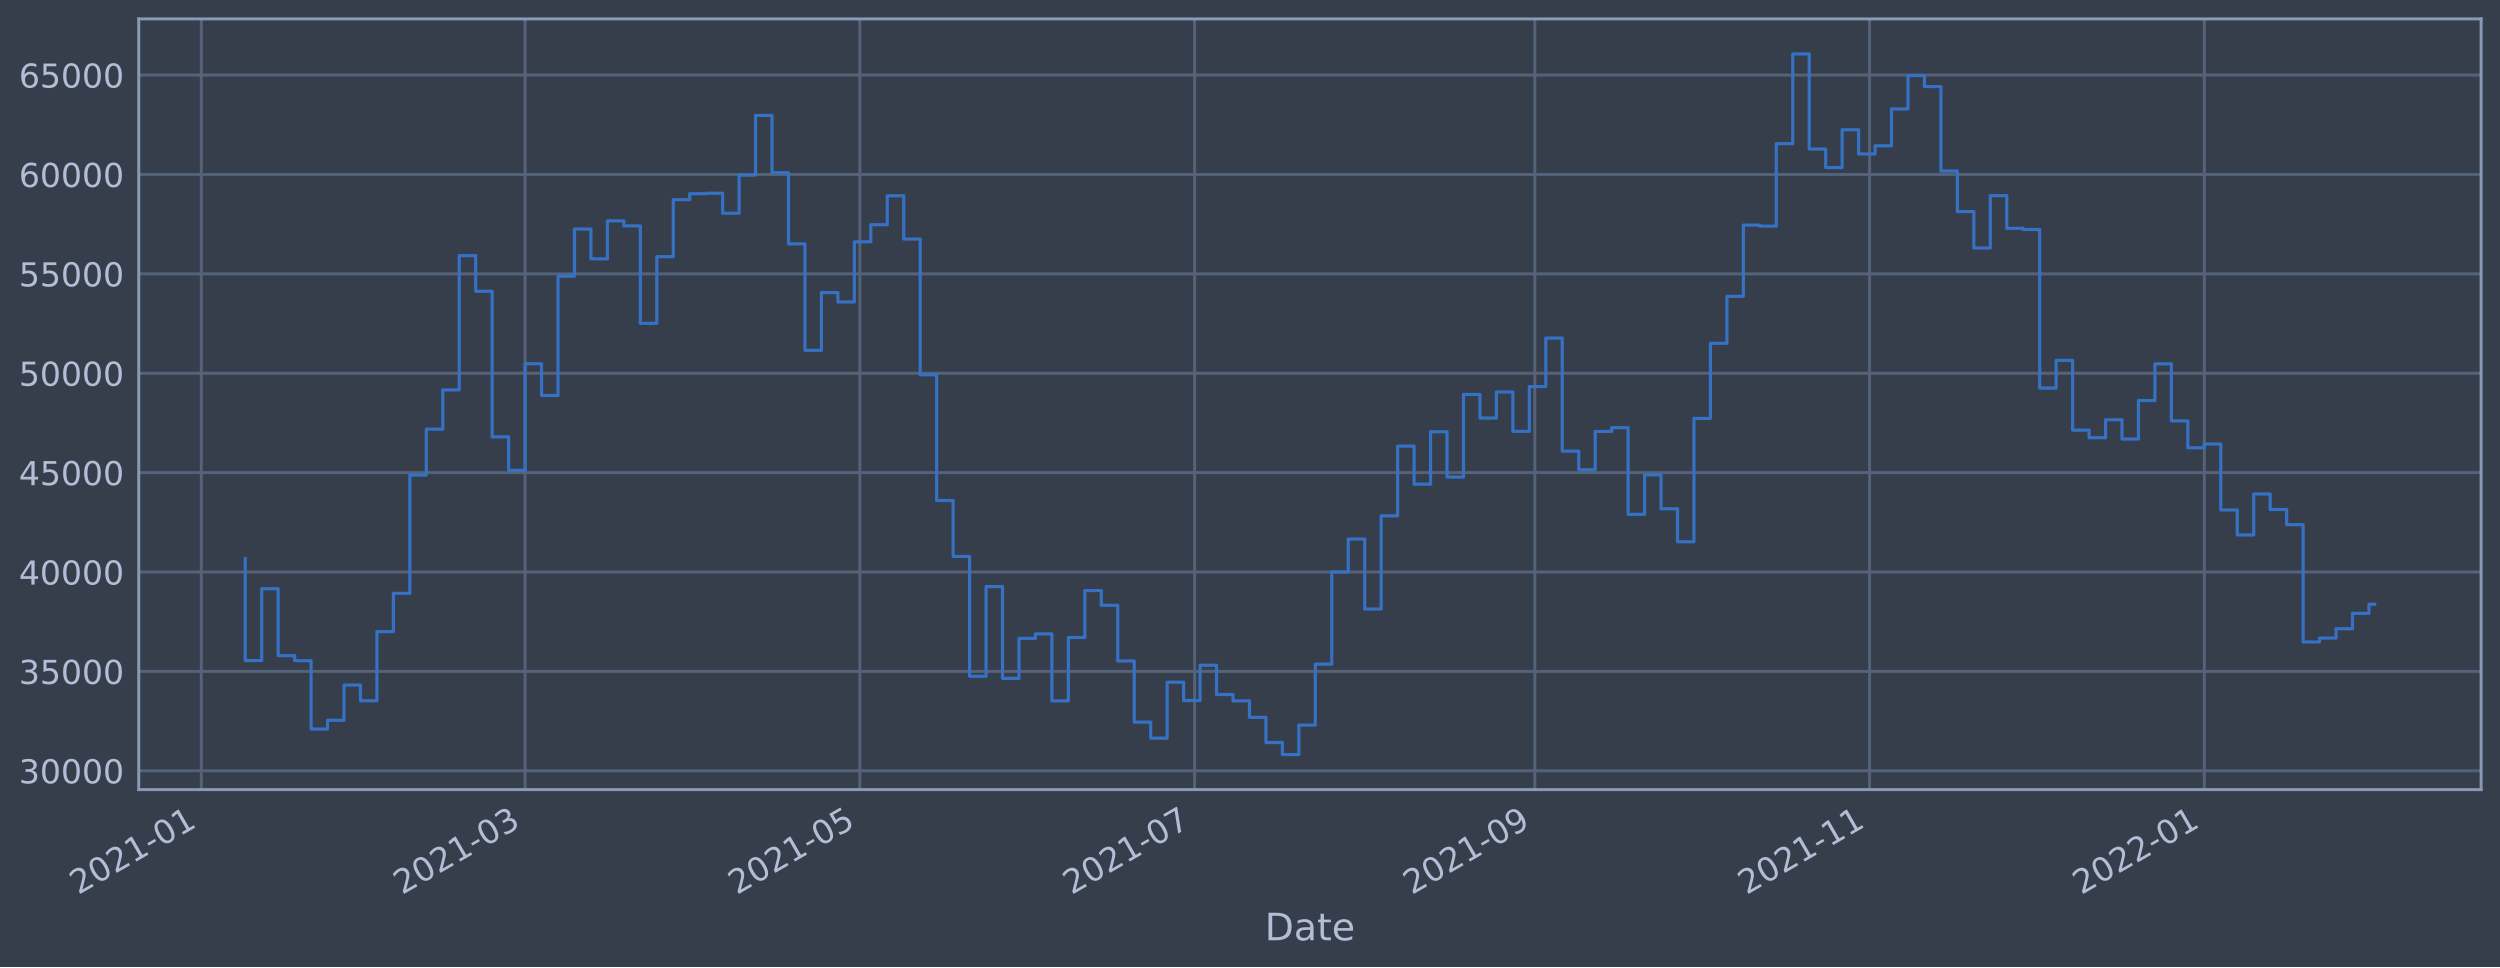
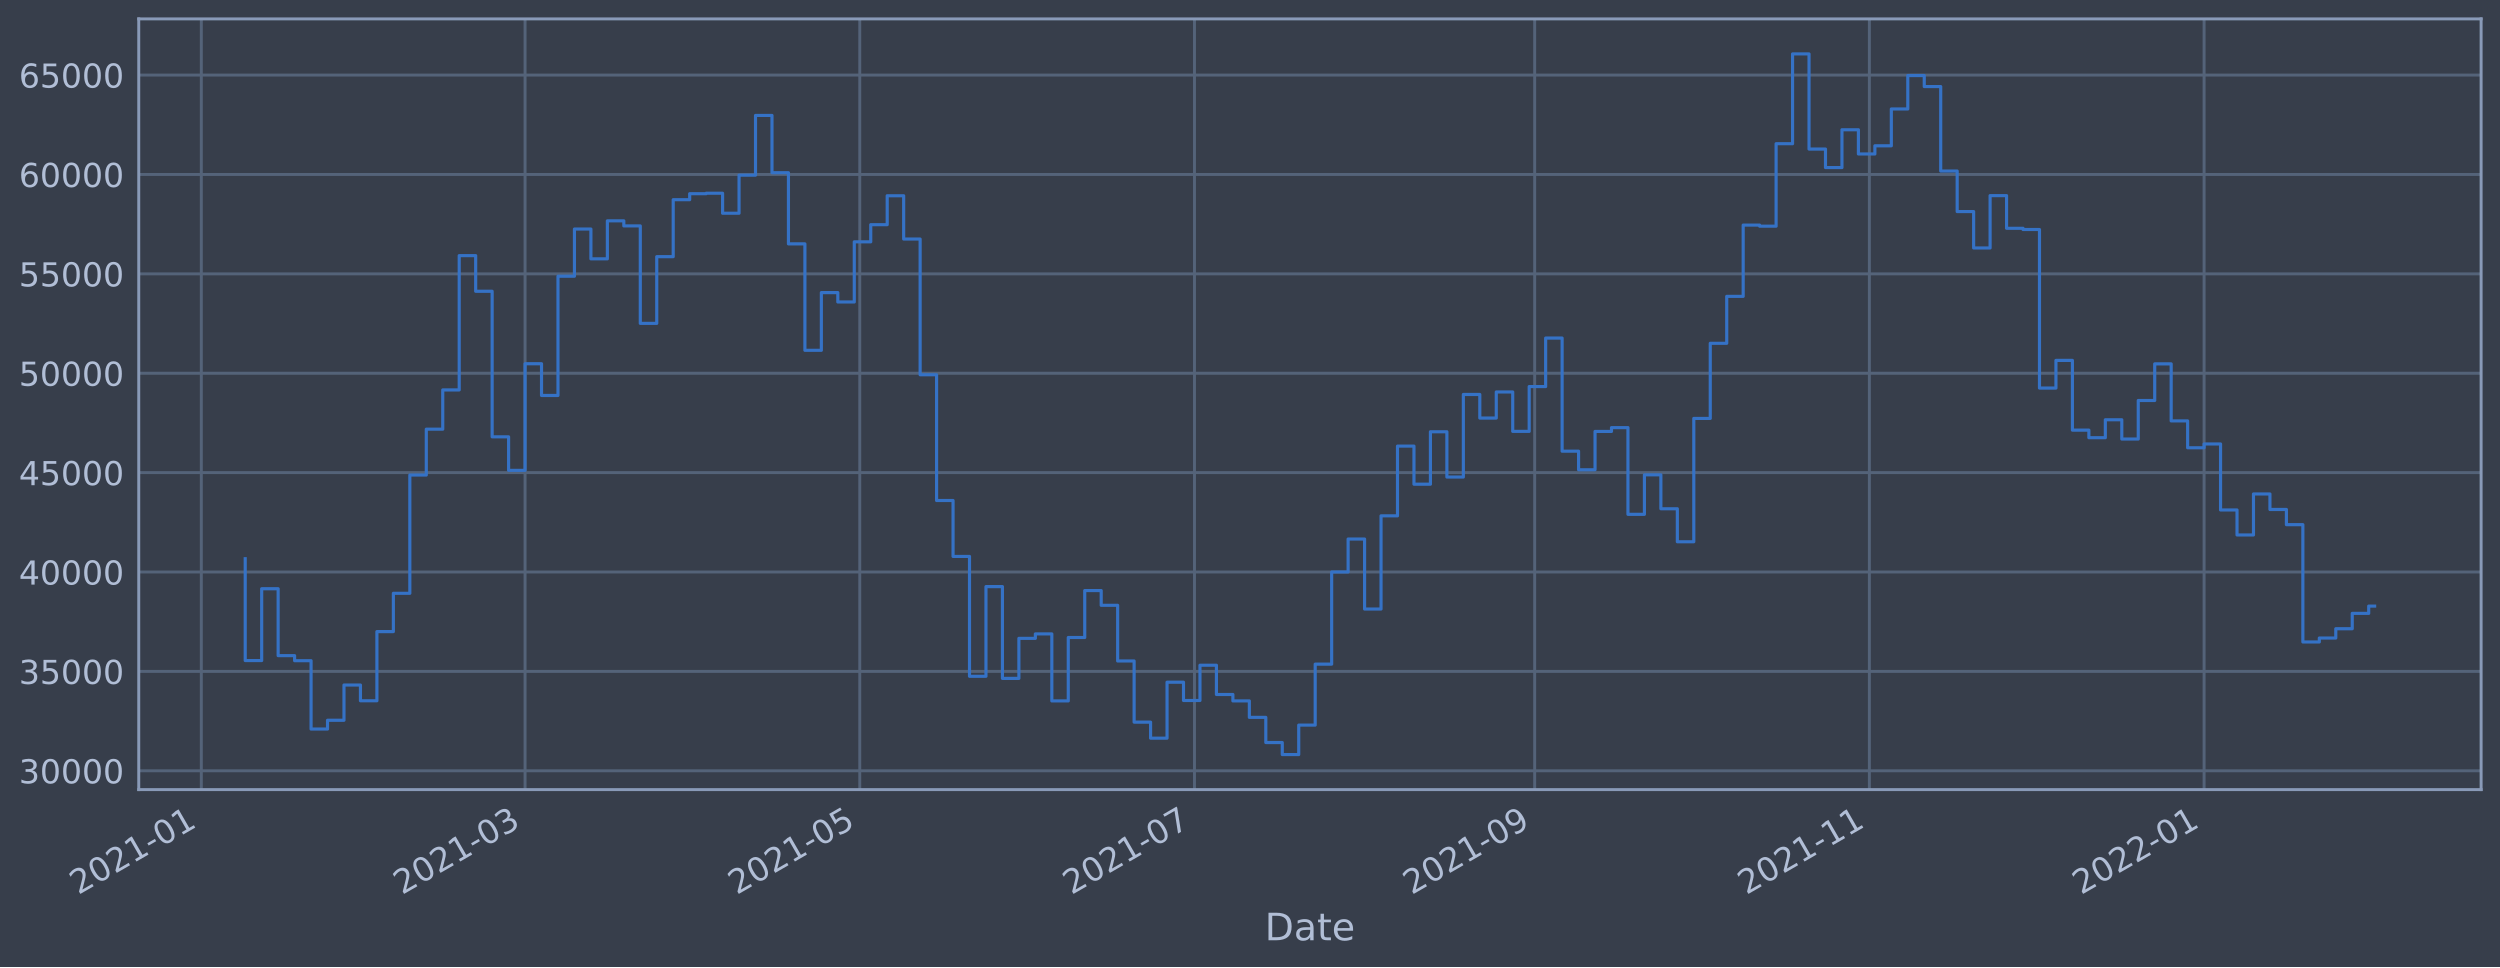
<svg xmlns="http://www.w3.org/2000/svg" xmlns:xlink="http://www.w3.org/1999/xlink" width="952.884pt" height="368.58pt" viewBox="0 0 952.884 368.58" version="1.1">
  <defs>
    <style type="text/css">*{stroke-linejoin: round; stroke-linecap: butt}</style>
  </defs>
  <g id="figure_1">
    <g id="patch_1">
      <path d="M 0 368.58  L 952.884 368.58  L 952.884 0  L 0 0  z " style="fill: #373e4b" />
    </g>
    <g id="axes_1">
      <g id="patch_2">
        <path d="M 52.884 300.96  L 945.684 300.96  L 945.684 7.2  L 52.884 7.2  z " style="fill: #373e4b" />
      </g>
      <g id="matplotlib.axis_1">
        <g id="xtick_1">
          <g id="line2d_1">
-             <path d="M 76.732 300.96  L 76.732 7.2  " clip-path="url(#p5e3911ec09)" style="fill: none; stroke: #546379; stroke-width: 1.12; stroke-linecap: square" />
+             <path d="M 76.734 300.96  L 76.734 7.2  " clip-path="url(#p81360a4b39)" style="fill: none; stroke: #546379; stroke-width: 1.12; stroke-linecap: square" />
          </g>
          <g id="line2d_2" />
          <g id="text_1">
-             <g style="fill: #b1bed6" transform="translate(29.82911 341.1745)rotate(-30)scale(0.126 -0.126)">
+             <g style="fill: #b1bed6" transform="translate(29.83103 341.1745)rotate(-30)scale(0.126 -0.126)">
              <defs>
                <path id="DejaVuSans-32" d="M 1228 531  L 3431 531  L 3431 0  L 469 0  L 469 531  Q 828 903 1448 1529  Q 2069 2156 2228 2338  Q 2531 2678 2651 2914  Q 2772 3150 2772 3378  Q 2772 3750 2511 3984  Q 2250 4219 1831 4219  Q 1534 4219 1204 4116  Q 875 4013 500 3803  L 500 4441  Q 881 4594 1212 4672  Q 1544 4750 1819 4750  Q 2544 4750 2975 4387  Q 3406 4025 3406 3419  Q 3406 3131 3298 2873  Q 3191 2616 2906 2266  Q 2828 2175 2409 1742  Q 1991 1309 1228 531  z " transform="scale(0.015625)" />
                <path id="DejaVuSans-30" d="M 2034 4250  Q 1547 4250 1301 3770  Q 1056 3291 1056 2328  Q 1056 1369 1301 889  Q 1547 409 2034 409  Q 2525 409 2770 889  Q 3016 1369 3016 2328  Q 3016 3291 2770 3770  Q 2525 4250 2034 4250  z M 2034 4750  Q 2819 4750 3233 4129  Q 3647 3509 3647 2328  Q 3647 1150 3233 529  Q 2819 -91 2034 -91  Q 1250 -91 836 529  Q 422 1150 422 2328  Q 422 3509 836 4129  Q 1250 4750 2034 4750  z " transform="scale(0.015625)" />
                <path id="DejaVuSans-31" d="M 794 531  L 1825 531  L 1825 4091  L 703 3866  L 703 4441  L 1819 4666  L 2450 4666  L 2450 531  L 3481 531  L 3481 0  L 794 0  L 794 531  z " transform="scale(0.015625)" />
                <path id="DejaVuSans-2d" d="M 313 2009  L 1997 2009  L 1997 1497  L 313 1497  L 313 2009  z " transform="scale(0.015625)" />
              </defs>
              <use xlink:href="#DejaVuSans-32" />
              <use xlink:href="#DejaVuSans-30" x="63.623" />
              <use xlink:href="#DejaVuSans-32" x="127.246" />
              <use xlink:href="#DejaVuSans-31" x="190.869" />
              <use xlink:href="#DejaVuSans-2d" x="254.492" />
              <use xlink:href="#DejaVuSans-30" x="290.576" />
              <use xlink:href="#DejaVuSans-31" x="354.199" />
            </g>
          </g>
        </g>
        <g id="xtick_2">
          <g id="line2d_3">
-             <path d="M 200.14 300.96  L 200.14 7.2  " clip-path="url(#p5e3911ec09)" style="fill: none; stroke: #546379; stroke-width: 1.12; stroke-linecap: square" />
+             <path d="M 200.127 300.96  L 200.127 7.2  " clip-path="url(#p81360a4b39)" style="fill: none; stroke: #546379; stroke-width: 1.12; stroke-linecap: square" />
          </g>
          <g id="line2d_4" />
          <g id="text_2">
-             <g style="fill: #b1bed6" transform="translate(153.2363 341.1745)rotate(-30)scale(0.126 -0.126)">
+             <g style="fill: #b1bed6" transform="translate(153.2241 341.1745)rotate(-30)scale(0.126 -0.126)">
              <defs>
                <path id="DejaVuSans-33" d="M 2597 2516  Q 3050 2419 3304 2112  Q 3559 1806 3559 1356  Q 3559 666 3084 287  Q 2609 -91 1734 -91  Q 1441 -91 1130 -33  Q 819 25 488 141  L 488 750  Q 750 597 1062 519  Q 1375 441 1716 441  Q 2309 441 2620 675  Q 2931 909 2931 1356  Q 2931 1769 2642 2001  Q 2353 2234 1838 2234  L 1294 2234  L 1294 2753  L 1863 2753  Q 2328 2753 2575 2939  Q 2822 3125 2822 3475  Q 2822 3834 2567 4026  Q 2313 4219 1838 4219  Q 1578 4219 1281 4162  Q 984 4106 628 3988  L 628 4550  Q 988 4650 1302 4700  Q 1616 4750 1894 4750  Q 2613 4750 3031 4423  Q 3450 4097 3450 3541  Q 3450 3153 3228 2886  Q 3006 2619 2597 2516  z " transform="scale(0.015625)" />
              </defs>
              <use xlink:href="#DejaVuSans-32" />
              <use xlink:href="#DejaVuSans-30" x="63.623" />
              <use xlink:href="#DejaVuSans-32" x="127.246" />
              <use xlink:href="#DejaVuSans-31" x="190.869" />
              <use xlink:href="#DejaVuSans-2d" x="254.492" />
              <use xlink:href="#DejaVuSans-30" x="290.576" />
              <use xlink:href="#DejaVuSans-33" x="354.199" />
            </g>
          </g>
        </g>
        <g id="xtick_3">
          <g id="line2d_5">
-             <path d="M 327.73 300.96  L 327.73 7.2  " clip-path="url(#p5e3911ec09)" style="fill: none; stroke: #546379; stroke-width: 1.12; stroke-linecap: square" />
+             <path d="M 327.703 300.96  L 327.703 7.2  " clip-path="url(#p81360a4b39)" style="fill: none; stroke: #546379; stroke-width: 1.12; stroke-linecap: square" />
          </g>
          <g id="line2d_6" />
          <g id="text_3">
-             <g style="fill: #b1bed6" transform="translate(280.8269 341.1745)rotate(-30)scale(0.126 -0.126)">
+             <g style="fill: #b1bed6" transform="translate(280.8 341.1745)rotate(-30)scale(0.126 -0.126)">
              <defs>
                <path id="DejaVuSans-35" d="M 691 4666  L 3169 4666  L 3169 4134  L 1269 4134  L 1269 2991  Q 1406 3038 1543 3061  Q 1681 3084 1819 3084  Q 2600 3084 3056 2656  Q 3513 2228 3513 1497  Q 3513 744 3044 326  Q 2575 -91 1722 -91  Q 1428 -91 1123 -41  Q 819 9 494 109  L 494 744  Q 775 591 1075 516  Q 1375 441 1709 441  Q 2250 441 2565 725  Q 2881 1009 2881 1497  Q 2881 1984 2565 2268  Q 2250 2553 1709 2553  Q 1456 2553 1204 2497  Q 953 2441 691 2322  L 691 4666  z " transform="scale(0.015625)" />
              </defs>
              <use xlink:href="#DejaVuSans-32" />
              <use xlink:href="#DejaVuSans-30" x="63.623" />
              <use xlink:href="#DejaVuSans-32" x="127.246" />
              <use xlink:href="#DejaVuSans-31" x="190.869" />
              <use xlink:href="#DejaVuSans-2d" x="254.492" />
              <use xlink:href="#DejaVuSans-30" x="290.576" />
              <use xlink:href="#DejaVuSans-35" x="354.199" />
            </g>
          </g>
        </g>
        <g id="xtick_4">
          <g id="line2d_7">
-             <path d="M 455.321 300.96  L 455.321 7.2  " clip-path="url(#p5e3911ec09)" style="fill: none; stroke: #546379; stroke-width: 1.12; stroke-linecap: square" />
+             <path d="M 455.279 300.96  L 455.279 7.2  " clip-path="url(#p81360a4b39)" style="fill: none; stroke: #546379; stroke-width: 1.12; stroke-linecap: square" />
          </g>
          <g id="line2d_8" />
          <g id="text_4">
-             <g style="fill: #b1bed6" transform="translate(408.4174 341.1745)rotate(-30)scale(0.126 -0.126)">
+             <g style="fill: #b1bed6" transform="translate(408.3759 341.1745)rotate(-30)scale(0.126 -0.126)">
              <defs>
                <path id="DejaVuSans-37" d="M 525 4666  L 3525 4666  L 3525 4397  L 1831 0  L 1172 0  L 2766 4134  L 525 4134  L 525 4666  z " transform="scale(0.015625)" />
              </defs>
              <use xlink:href="#DejaVuSans-32" />
              <use xlink:href="#DejaVuSans-30" x="63.623" />
              <use xlink:href="#DejaVuSans-32" x="127.246" />
              <use xlink:href="#DejaVuSans-31" x="190.869" />
              <use xlink:href="#DejaVuSans-2d" x="254.492" />
              <use xlink:href="#DejaVuSans-30" x="290.576" />
              <use xlink:href="#DejaVuSans-37" x="354.199" />
            </g>
          </g>
        </g>
        <g id="xtick_5">
          <g id="line2d_9">
-             <path d="M 585.003 300.96  L 585.003 7.2  " clip-path="url(#p5e3911ec09)" style="fill: none; stroke: #546379; stroke-width: 1.12; stroke-linecap: square" />
+             <path d="M 584.947 300.96  L 584.947 7.2  " clip-path="url(#p81360a4b39)" style="fill: none; stroke: #546379; stroke-width: 1.12; stroke-linecap: square" />
          </g>
          <g id="line2d_10" />
          <g id="text_5">
-             <g style="fill: #b1bed6" transform="translate(538.0995 341.1745)rotate(-30)scale(0.126 -0.126)">
+             <g style="fill: #b1bed6" transform="translate(538.0433 341.1745)rotate(-30)scale(0.126 -0.126)">
              <defs>
                <path id="DejaVuSans-39" d="M 703 97  L 703 672  Q 941 559 1184 500  Q 1428 441 1663 441  Q 2288 441 2617 861  Q 2947 1281 2994 2138  Q 2813 1869 2534 1725  Q 2256 1581 1919 1581  Q 1219 1581 811 2004  Q 403 2428 403 3163  Q 403 3881 828 4315  Q 1253 4750 1959 4750  Q 2769 4750 3195 4129  Q 3622 3509 3622 2328  Q 3622 1225 3098 567  Q 2575 -91 1691 -91  Q 1453 -91 1209 -44  Q 966 3 703 97  z M 1959 2075  Q 2384 2075 2632 2365  Q 2881 2656 2881 3163  Q 2881 3666 2632 3958  Q 2384 4250 1959 4250  Q 1534 4250 1286 3958  Q 1038 3666 1038 3163  Q 1038 2656 1286 2365  Q 1534 2075 1959 2075  z " transform="scale(0.015625)" />
              </defs>
              <use xlink:href="#DejaVuSans-32" />
              <use xlink:href="#DejaVuSans-30" x="63.623" />
              <use xlink:href="#DejaVuSans-32" x="127.246" />
              <use xlink:href="#DejaVuSans-31" x="190.869" />
              <use xlink:href="#DejaVuSans-2d" x="254.492" />
              <use xlink:href="#DejaVuSans-30" x="290.576" />
              <use xlink:href="#DejaVuSans-39" x="354.199" />
            </g>
          </g>
        </g>
        <g id="xtick_6">
          <g id="line2d_11">
-             <path d="M 712.593 300.96  L 712.593 7.2  " clip-path="url(#p5e3911ec09)" style="fill: none; stroke: #546379; stroke-width: 1.12; stroke-linecap: square" />
+             <path d="M 712.522 300.96  L 712.522 7.2  " clip-path="url(#p81360a4b39)" style="fill: none; stroke: #546379; stroke-width: 1.12; stroke-linecap: square" />
          </g>
          <g id="line2d_12" />
          <g id="text_6">
-             <g style="fill: #b1bed6" transform="translate(665.6901 341.1745)rotate(-30)scale(0.126 -0.126)">
+             <g style="fill: #b1bed6" transform="translate(665.6192 341.1745)rotate(-30)scale(0.126 -0.126)">
              <use xlink:href="#DejaVuSans-32" />
              <use xlink:href="#DejaVuSans-30" x="63.623" />
              <use xlink:href="#DejaVuSans-32" x="127.246" />
              <use xlink:href="#DejaVuSans-31" x="190.869" />
              <use xlink:href="#DejaVuSans-2d" x="254.492" />
              <use xlink:href="#DejaVuSans-31" x="290.576" />
              <use xlink:href="#DejaVuSans-31" x="354.199" />
            </g>
          </g>
        </g>
        <g id="xtick_7">
          <g id="line2d_13">
-             <path d="M 840.184 300.96  L 840.184 7.2  " clip-path="url(#p5e3911ec09)" style="fill: none; stroke: #546379; stroke-width: 1.12; stroke-linecap: square" />
+             <path d="M 840.098 300.96  L 840.098 7.2  " clip-path="url(#p81360a4b39)" style="fill: none; stroke: #546379; stroke-width: 1.12; stroke-linecap: square" />
          </g>
          <g id="line2d_14" />
          <g id="text_7">
-             <g style="fill: #b1bed6" transform="translate(793.2806 341.1745)rotate(-30)scale(0.126 -0.126)">
+             <g style="fill: #b1bed6" transform="translate(793.1951 341.1745)rotate(-30)scale(0.126 -0.126)">
              <use xlink:href="#DejaVuSans-32" />
              <use xlink:href="#DejaVuSans-30" x="63.623" />
              <use xlink:href="#DejaVuSans-32" x="127.246" />
              <use xlink:href="#DejaVuSans-32" x="190.869" />
              <use xlink:href="#DejaVuSans-2d" x="254.492" />
              <use xlink:href="#DejaVuSans-30" x="290.576" />
              <use xlink:href="#DejaVuSans-31" x="354.199" />
            </g>
          </g>
        </g>
        <g id="text_8">
          <g style="fill: #b1bed6" transform="translate(482.0746 358.3856)scale(0.144 -0.144)">
            <defs>
              <path id="DejaVuSans-44" d="M 1259 4147  L 1259 519  L 2022 519  Q 2988 519 3436 956  Q 3884 1394 3884 2338  Q 3884 3275 3436 3711  Q 2988 4147 2022 4147  L 1259 4147  z M 628 4666  L 1925 4666  Q 3281 4666 3915 4102  Q 4550 3538 4550 2338  Q 4550 1131 3912 565  Q 3275 0 1925 0  L 628 0  L 628 4666  z " transform="scale(0.015625)" />
              <path id="DejaVuSans-61" d="M 2194 1759  Q 1497 1759 1228 1600  Q 959 1441 959 1056  Q 959 750 1161 570  Q 1363 391 1709 391  Q 2188 391 2477 730  Q 2766 1069 2766 1631  L 2766 1759  L 2194 1759  z M 3341 1997  L 3341 0  L 2766 0  L 2766 531  Q 2569 213 2275 61  Q 1981 -91 1556 -91  Q 1019 -91 701 211  Q 384 513 384 1019  Q 384 1609 779 1909  Q 1175 2209 1959 2209  L 2766 2209  L 2766 2266  Q 2766 2663 2505 2880  Q 2244 3097 1772 3097  Q 1472 3097 1187 3025  Q 903 2953 641 2809  L 641 3341  Q 956 3463 1253 3523  Q 1550 3584 1831 3584  Q 2591 3584 2966 3190  Q 3341 2797 3341 1997  z " transform="scale(0.015625)" />
              <path id="DejaVuSans-74" d="M 1172 4494  L 1172 3500  L 2356 3500  L 2356 3053  L 1172 3053  L 1172 1153  Q 1172 725 1289 603  Q 1406 481 1766 481  L 2356 481  L 2356 0  L 1766 0  Q 1100 0 847 248  Q 594 497 594 1153  L 594 3053  L 172 3053  L 172 3500  L 594 3500  L 594 4494  L 1172 4494  z " transform="scale(0.015625)" />
              <path id="DejaVuSans-65" d="M 3597 1894  L 3597 1613  L 953 1613  Q 991 1019 1311 708  Q 1631 397 2203 397  Q 2534 397 2845 478  Q 3156 559 3463 722  L 3463 178  Q 3153 47 2828 -22  Q 2503 -91 2169 -91  Q 1331 -91 842 396  Q 353 884 353 1716  Q 353 2575 817 3079  Q 1281 3584 2069 3584  Q 2775 3584 3186 3129  Q 3597 2675 3597 1894  z M 3022 2063  Q 3016 2534 2758 2815  Q 2500 3097 2075 3097  Q 1594 3097 1305 2825  Q 1016 2553 972 2059  L 3022 2063  z " transform="scale(0.015625)" />
            </defs>
            <use xlink:href="#DejaVuSans-44" />
            <use xlink:href="#DejaVuSans-61" x="77.002" />
            <use xlink:href="#DejaVuSans-74" x="138.281" />
            <use xlink:href="#DejaVuSans-65" x="177.49" />
          </g>
        </g>
      </g>
      <g id="matplotlib.axis_2">
        <g id="ytick_1">
          <g id="line2d_15">
-             <path d="M 52.884 293.789  L 945.684 293.789  " clip-path="url(#p5e3911ec09)" style="fill: none; stroke: #546379; stroke-width: 1.12; stroke-linecap: square" />
+             <path d="M 52.884 293.789  L 945.684 293.789  " clip-path="url(#p81360a4b39)" style="fill: none; stroke: #546379; stroke-width: 1.12; stroke-linecap: square" />
          </g>
          <g id="line2d_16" />
          <g id="text_9">
            <g style="fill: #b1bed6" transform="translate(7.2 298.5763)scale(0.126 -0.126)">
              <use xlink:href="#DejaVuSans-33" />
              <use xlink:href="#DejaVuSans-30" x="63.623" />
              <use xlink:href="#DejaVuSans-30" x="127.246" />
              <use xlink:href="#DejaVuSans-30" x="190.869" />
              <use xlink:href="#DejaVuSans-30" x="254.492" />
            </g>
          </g>
        </g>
        <g id="ytick_2">
          <g id="line2d_17">
-             <path d="M 52.884 255.907  L 945.684 255.907  " clip-path="url(#p5e3911ec09)" style="fill: none; stroke: #546379; stroke-width: 1.12; stroke-linecap: square" />
+             <path d="M 52.884 255.907  L 945.684 255.907  " clip-path="url(#p81360a4b39)" style="fill: none; stroke: #546379; stroke-width: 1.12; stroke-linecap: square" />
          </g>
          <g id="line2d_18" />
          <g id="text_10">
            <g style="fill: #b1bed6" transform="translate(7.2 260.6936)scale(0.126 -0.126)">
              <use xlink:href="#DejaVuSans-33" />
              <use xlink:href="#DejaVuSans-35" x="63.623" />
              <use xlink:href="#DejaVuSans-30" x="127.246" />
              <use xlink:href="#DejaVuSans-30" x="190.869" />
              <use xlink:href="#DejaVuSans-30" x="254.492" />
            </g>
          </g>
        </g>
        <g id="ytick_3">
          <g id="line2d_19">
-             <path d="M 52.884 218.024  L 945.684 218.024  " clip-path="url(#p5e3911ec09)" style="fill: none; stroke: #546379; stroke-width: 1.12; stroke-linecap: square" />
+             <path d="M 52.884 218.024  L 945.684 218.024  " clip-path="url(#p81360a4b39)" style="fill: none; stroke: #546379; stroke-width: 1.12; stroke-linecap: square" />
          </g>
          <g id="line2d_20" />
          <g id="text_11">
            <g style="fill: #b1bed6" transform="translate(7.2 222.811)scale(0.126 -0.126)">
              <defs>
                <path id="DejaVuSans-34" d="M 2419 4116  L 825 1625  L 2419 1625  L 2419 4116  z M 2253 4666  L 3047 4666  L 3047 1625  L 3713 1625  L 3713 1100  L 3047 1100  L 3047 0  L 2419 0  L 2419 1100  L 313 1100  L 313 1709  L 2253 4666  z " transform="scale(0.015625)" />
              </defs>
              <use xlink:href="#DejaVuSans-34" />
              <use xlink:href="#DejaVuSans-30" x="63.623" />
              <use xlink:href="#DejaVuSans-30" x="127.246" />
              <use xlink:href="#DejaVuSans-30" x="190.869" />
              <use xlink:href="#DejaVuSans-30" x="254.492" />
            </g>
          </g>
        </g>
        <g id="ytick_4">
          <g id="line2d_21">
-             <path d="M 52.884 180.141  L 945.684 180.141  " clip-path="url(#p5e3911ec09)" style="fill: none; stroke: #546379; stroke-width: 1.12; stroke-linecap: square" />
+             <path d="M 52.884 180.141  L 945.684 180.141  " clip-path="url(#p81360a4b39)" style="fill: none; stroke: #546379; stroke-width: 1.12; stroke-linecap: square" />
          </g>
          <g id="line2d_22" />
          <g id="text_12">
            <g style="fill: #b1bed6" transform="translate(7.2 184.9284)scale(0.126 -0.126)">
              <use xlink:href="#DejaVuSans-34" />
              <use xlink:href="#DejaVuSans-35" x="63.623" />
              <use xlink:href="#DejaVuSans-30" x="127.246" />
              <use xlink:href="#DejaVuSans-30" x="190.869" />
              <use xlink:href="#DejaVuSans-30" x="254.492" />
            </g>
          </g>
        </g>
        <g id="ytick_5">
          <g id="line2d_23">
-             <path d="M 52.884 142.259  L 945.684 142.259  " clip-path="url(#p5e3911ec09)" style="fill: none; stroke: #546379; stroke-width: 1.12; stroke-linecap: square" />
+             <path d="M 52.884 142.259  L 945.684 142.259  " clip-path="url(#p81360a4b39)" style="fill: none; stroke: #546379; stroke-width: 1.12; stroke-linecap: square" />
          </g>
          <g id="line2d_24" />
          <g id="text_13">
            <g style="fill: #b1bed6" transform="translate(7.2 147.0457)scale(0.126 -0.126)">
              <use xlink:href="#DejaVuSans-35" />
              <use xlink:href="#DejaVuSans-30" x="63.623" />
              <use xlink:href="#DejaVuSans-30" x="127.246" />
              <use xlink:href="#DejaVuSans-30" x="190.869" />
              <use xlink:href="#DejaVuSans-30" x="254.492" />
            </g>
          </g>
        </g>
        <g id="ytick_6">
          <g id="line2d_25">
-             <path d="M 52.884 104.376  L 945.684 104.376  " clip-path="url(#p5e3911ec09)" style="fill: none; stroke: #546379; stroke-width: 1.12; stroke-linecap: square" />
+             <path d="M 52.884 104.376  L 945.684 104.376  " clip-path="url(#p81360a4b39)" style="fill: none; stroke: #546379; stroke-width: 1.12; stroke-linecap: square" />
          </g>
          <g id="line2d_26" />
          <g id="text_14">
            <g style="fill: #b1bed6" transform="translate(7.2 109.1631)scale(0.126 -0.126)">
              <use xlink:href="#DejaVuSans-35" />
              <use xlink:href="#DejaVuSans-35" x="63.623" />
              <use xlink:href="#DejaVuSans-30" x="127.246" />
              <use xlink:href="#DejaVuSans-30" x="190.869" />
              <use xlink:href="#DejaVuSans-30" x="254.492" />
            </g>
          </g>
        </g>
        <g id="ytick_7">
          <g id="line2d_27">
-             <path d="M 52.884 66.493  L 945.684 66.493  " clip-path="url(#p5e3911ec09)" style="fill: none; stroke: #546379; stroke-width: 1.12; stroke-linecap: square" />
+             <path d="M 52.884 66.493  L 945.684 66.493  " clip-path="url(#p81360a4b39)" style="fill: none; stroke: #546379; stroke-width: 1.12; stroke-linecap: square" />
          </g>
          <g id="line2d_28" />
          <g id="text_15">
            <g style="fill: #b1bed6" transform="translate(7.2 71.28047)scale(0.126 -0.126)">
              <defs>
                <path id="DejaVuSans-36" d="M 2113 2584  Q 1688 2584 1439 2293  Q 1191 2003 1191 1497  Q 1191 994 1439 701  Q 1688 409 2113 409  Q 2538 409 2786 701  Q 3034 994 3034 1497  Q 3034 2003 2786 2293  Q 2538 2584 2113 2584  z M 3366 4563  L 3366 3988  Q 3128 4100 2886 4159  Q 2644 4219 2406 4219  Q 1781 4219 1451 3797  Q 1122 3375 1075 2522  Q 1259 2794 1537 2939  Q 1816 3084 2150 3084  Q 2853 3084 3261 2657  Q 3669 2231 3669 1497  Q 3669 778 3244 343  Q 2819 -91 2113 -91  Q 1303 -91 875 529  Q 447 1150 447 2328  Q 447 3434 972 4092  Q 1497 4750 2381 4750  Q 2619 4750 2861 4703  Q 3103 4656 3366 4563  z " transform="scale(0.015625)" />
              </defs>
              <use xlink:href="#DejaVuSans-36" />
              <use xlink:href="#DejaVuSans-30" x="63.623" />
              <use xlink:href="#DejaVuSans-30" x="127.246" />
              <use xlink:href="#DejaVuSans-30" x="190.869" />
              <use xlink:href="#DejaVuSans-30" x="254.492" />
            </g>
          </g>
        </g>
        <g id="ytick_8">
          <g id="line2d_29">
-             <path d="M 52.884 28.611  L 945.684 28.611  " clip-path="url(#p5e3911ec09)" style="fill: none; stroke: #546379; stroke-width: 1.12; stroke-linecap: square" />
+             <path d="M 52.884 28.611  L 945.684 28.611  " clip-path="url(#p81360a4b39)" style="fill: none; stroke: #546379; stroke-width: 1.12; stroke-linecap: square" />
          </g>
          <g id="line2d_30" />
          <g id="text_16">
            <g style="fill: #b1bed6" transform="translate(7.2 33.39783)scale(0.126 -0.126)">
              <use xlink:href="#DejaVuSans-36" />
              <use xlink:href="#DejaVuSans-35" x="63.623" />
              <use xlink:href="#DejaVuSans-30" x="127.246" />
              <use xlink:href="#DejaVuSans-30" x="190.869" />
              <use xlink:href="#DejaVuSans-30" x="254.492" />
            </g>
          </g>
        </g>
      </g>
      <g id="line2d_31">
-         <path d="M 93.466 212.946  L 93.466 251.778  L 99.741 251.778  L 99.741 224.4  L 106.015 224.4  L 106.015 249.898  L 112.29 249.898  L 112.29 251.823  L 118.565 251.823  L 118.565 277.881  L 124.84 277.881  L 124.84 274.531  L 131.115 274.531  L 131.115 261.102  L 137.39 261.102  L 137.39 267.098  L 143.665 267.098  L 143.665 240.738  L 149.94 240.738  L 149.94 226.145  L 156.215 226.145  L 156.215 181.064  L 162.49 181.064  L 162.49 163.585  L 168.765 163.585  L 168.765 148.622  L 175.04 148.622  L 175.04 97.432  L 181.315 97.432  L 181.315 111.018  L 187.59 111.018  L 187.59 166.5  L 193.865 166.5  L 193.865 179.278  L 200.14 179.278  L 200.14 138.639  L 206.415 138.639  L 206.415 150.732  L 212.689 150.732  L 212.689 105.274  L 218.964 105.274  L 218.964 87.304  L 225.239 87.304  L 225.239 98.658  L 231.514 98.658  L 231.514 84.178  L 237.789 84.178  L 237.789 86.108  L 244.064 86.108  L 244.064 123.255  L 250.339 123.255  L 250.339 97.831  L 256.614 97.831  L 256.614 76.115  L 262.889 76.115  L 262.889 73.833  L 269.164 73.833  L 269.164 73.66  L 275.439 73.66  L 275.439 81.278  L 281.714 81.278  L 281.714 66.76  L 287.989 66.76  L 287.989 43.998  L 294.264 43.998  L 294.264 65.834  L 300.539 65.834  L 300.539 92.951  L 306.814 92.951  L 306.814 133.522  L 313.089 133.522  L 313.089 111.523  L 319.364 111.523  L 319.364 115.103  L 325.638 115.103  L 325.638 92.174  L 331.913 92.174  L 331.913 85.638  L 338.188 85.638  L 338.188 74.609  L 344.463 74.609  L 344.463 91.117  L 350.738 91.117  L 350.738 142.846  L 357.013 142.846  L 357.013 190.777  L 363.288 190.777  L 363.288 212.082  L 369.563 212.082  L 369.563 257.766  L 375.838 257.766  L 375.838 223.585  L 382.113 223.585  L 382.113 258.576  L 388.388 258.576  L 388.388 243.31  L 394.663 243.31  L 394.663 241.621  L 400.938 241.621  L 400.938 267.159  L 407.213 267.159  L 407.213 242.992  L 413.488 242.992  L 413.488 225.094  L 419.763 225.094  L 419.763 230.716  L 426.038 230.716  L 426.038 251.935  L 432.313 251.935  L 432.313 275.245  L 438.587 275.245  L 438.587 281.359  L 444.862 281.359  L 444.862 260.023  L 451.137 260.023  L 451.137 266.992  L 457.412 266.992  L 457.412 253.563  L 463.687 253.563  L 463.687 264.703  L 469.962 264.703  L 469.962 267.153  L 476.237 267.153  L 476.237 273.434  L 482.512 273.434  L 482.512 283.021  L 488.787 283.021  L 488.787 287.607  L 495.062 287.607  L 495.062 276.379  L 501.337 276.379  L 501.337 253.14  L 507.612 253.14  L 507.612 218.005  L 513.887 218.005  L 513.887 205.454  L 520.162 205.454  L 520.162 232.131  L 526.437 232.131  L 526.437 196.613  L 532.712 196.613  L 532.712 170.038  L 538.987 170.038  L 538.987 184.553  L 545.262 184.553  L 545.262 164.561  L 551.536 164.561  L 551.536 181.824  L 557.811 181.824  L 557.811 150.35  L 564.086 150.35  L 564.086 159.347  L 570.361 159.347  L 570.361 149.404  L 576.636 149.404  L 576.636 164.422  L 582.911 164.422  L 582.911 147.342  L 589.186 147.342  L 589.186 128.855  L 595.461 128.855  L 595.461 171.971  L 601.736 171.971  L 601.736 179.044  L 608.011 179.044  L 608.011 164.442  L 614.286 164.442  L 614.286 162.991  L 620.561 162.991  L 620.561 196.04  L 626.836 196.04  L 626.836 180.983  L 633.111 180.983  L 633.111 193.911  L 639.386 193.911  L 639.386 206.49  L 645.661 206.49  L 645.661 159.479  L 651.936 159.479  L 651.936 130.85  L 658.21 130.85  L 658.21 112.958  L 664.485 112.958  L 664.485 85.798  L 670.76 85.798  L 670.76 86.21  L 677.035 86.21  L 677.035 54.779  L 683.31 54.779  L 683.31 20.553  L 689.585 20.553  L 689.585 56.816  L 695.86 56.816  L 695.86 63.878  L 702.135 63.878  L 702.135 49.452  L 708.41 49.452  L 708.41 58.693  L 714.685 58.693  L 714.685 55.569  L 720.96 55.569  L 720.96 41.542  L 727.235 41.542  L 727.235 28.787  L 733.51 28.787  L 733.51 32.998  L 739.785 32.998  L 739.785 65.188  L 746.06 65.188  L 746.06 80.639  L 752.335 80.639  L 752.335 94.515  L 758.61 94.515  L 758.61 74.559  L 764.885 74.559  L 764.885 87.009  L 771.159 87.009  L 771.159 87.482  L 777.434 87.482  L 777.434 147.912  L 783.709 147.912  L 783.709 137.369  L 789.984 137.369  L 789.984 163.947  L 796.259 163.947  L 796.259 166.829  L 802.534 166.829  L 802.534 160  L 808.809 160  L 808.809 167.342  L 815.084 167.342  L 815.084 152.651  L 821.359 152.651  L 821.359 138.691  L 827.634 138.691  L 827.634 160.433  L 833.909 160.433  L 833.909 170.674  L 840.184 170.674  L 840.184 169.216  L 846.459 169.216  L 846.459 194.38  L 852.734 194.38  L 852.734 203.898  L 859.009 203.898  L 859.009 188.279  L 865.284 188.279  L 865.284 194.184  L 871.559 194.184  L 871.559 199.981  L 877.834 199.981  L 877.834 244.687  L 884.108 244.687  L 884.108 243.187  L 890.383 243.187  L 890.383 239.641  L 896.658 239.641  L 896.658 233.794  L 902.933 233.794  L 902.933 230.319  L 905.102 230.319  L 905.102 230.319  " clip-path="url(#p5e3911ec09)" style="fill: none; stroke: #3572c6; stroke-width: 1.2; stroke-linecap: square" />
+         <path d="M 93.466 212.946  L 93.466 251.778  L 99.74 251.778  L 99.74 224.4  L 106.014 224.4  L 106.014 249.898  L 112.288 249.898  L 112.288 251.823  L 118.562 251.823  L 118.562 277.881  L 124.837 277.881  L 124.837 274.531  L 131.111 274.531  L 131.111 261.102  L 137.385 261.102  L 137.385 267.098  L 143.659 267.098  L 143.659 240.738  L 149.934 240.738  L 149.934 226.145  L 156.208 226.145  L 156.208 181.064  L 162.482 181.064  L 162.482 163.585  L 168.756 163.585  L 168.756 148.622  L 175.03 148.622  L 175.03 97.432  L 181.305 97.432  L 181.305 111.018  L 187.579 111.018  L 187.579 166.5  L 193.853 166.5  L 193.853 179.278  L 200.127 179.278  L 200.127 138.639  L 206.402 138.639  L 206.402 150.732  L 212.676 150.732  L 212.676 105.274  L 218.95 105.274  L 218.95 87.304  L 225.224 87.304  L 225.224 98.658  L 231.499 98.658  L 231.499 84.178  L 237.773 84.178  L 237.773 86.108  L 244.047 86.108  L 244.047 123.255  L 250.321 123.255  L 250.321 97.831  L 256.595 97.831  L 256.595 76.115  L 262.87 76.115  L 262.87 73.833  L 269.144 73.833  L 269.144 73.66  L 275.418 73.66  L 275.418 81.278  L 281.692 81.278  L 281.692 66.76  L 287.967 66.76  L 287.967 43.998  L 294.241 43.998  L 294.241 65.834  L 300.515 65.834  L 300.515 92.951  L 306.789 92.951  L 306.789 133.522  L 313.063 133.522  L 313.063 111.523  L 319.338 111.523  L 319.338 115.103  L 325.612 115.103  L 325.612 92.174  L 331.886 92.174  L 331.886 85.638  L 338.16 85.638  L 338.16 74.609  L 344.435 74.609  L 344.435 91.117  L 350.709 91.117  L 350.709 142.846  L 356.983 142.846  L 356.983 190.777  L 363.257 190.777  L 363.257 212.082  L 369.531 212.082  L 369.531 257.766  L 375.806 257.766  L 375.806 223.585  L 382.08 223.585  L 382.08 258.576  L 388.354 258.576  L 388.354 243.31  L 394.628 243.31  L 394.628 241.621  L 400.903 241.621  L 400.903 267.159  L 407.177 267.159  L 407.177 242.992  L 413.451 242.992  L 413.451 225.094  L 419.725 225.094  L 419.725 230.716  L 425.999 230.716  L 425.999 251.935  L 432.274 251.935  L 432.274 275.245  L 438.548 275.245  L 438.548 281.359  L 444.822 281.359  L 444.822 260.023  L 451.096 260.023  L 451.096 266.992  L 457.371 266.992  L 457.371 253.563  L 463.645 253.563  L 463.645 264.703  L 469.919 264.703  L 469.919 267.153  L 476.193 267.153  L 476.193 273.434  L 482.468 273.434  L 482.468 283.021  L 488.742 283.021  L 488.742 287.607  L 495.016 287.607  L 495.016 276.379  L 501.29 276.379  L 501.29 253.14  L 507.564 253.14  L 507.564 218.005  L 513.839 218.005  L 513.839 205.454  L 520.113 205.454  L 520.113 232.131  L 526.387 232.131  L 526.387 196.613  L 532.661 196.613  L 532.661 170.038  L 538.936 170.038  L 538.936 184.553  L 545.21 184.553  L 545.21 164.561  L 551.484 164.561  L 551.484 181.824  L 557.758 181.824  L 557.758 150.35  L 564.032 150.35  L 564.032 159.347  L 570.307 159.347  L 570.307 149.404  L 576.581 149.404  L 576.581 164.422  L 582.855 164.422  L 582.855 147.342  L 589.129 147.342  L 589.129 128.855  L 595.404 128.855  L 595.404 171.971  L 601.678 171.971  L 601.678 179.044  L 607.952 179.044  L 607.952 164.442  L 614.226 164.442  L 614.226 162.991  L 620.5 162.991  L 620.5 196.04  L 626.775 196.04  L 626.775 180.983  L 633.049 180.983  L 633.049 193.911  L 639.323 193.911  L 639.323 206.49  L 645.597 206.49  L 645.597 159.479  L 651.872 159.479  L 651.872 130.85  L 658.146 130.85  L 658.146 112.958  L 664.42 112.958  L 664.42 85.798  L 670.694 85.798  L 670.694 86.21  L 676.968 86.21  L 676.968 54.779  L 683.243 54.779  L 683.243 20.553  L 689.517 20.553  L 689.517 56.816  L 695.791 56.816  L 695.791 63.878  L 702.065 63.878  L 702.065 49.452  L 708.34 49.452  L 708.34 58.693  L 714.614 58.693  L 714.614 55.569  L 720.888 55.569  L 720.888 41.542  L 727.162 41.542  L 727.162 28.787  L 733.437 28.787  L 733.437 32.998  L 739.711 32.998  L 739.711 65.188  L 745.985 65.188  L 745.985 80.639  L 752.259 80.639  L 752.259 94.515  L 758.533 94.515  L 758.533 74.559  L 764.808 74.559  L 764.808 87.009  L 771.082 87.009  L 771.082 87.482  L 777.356 87.482  L 777.356 147.912  L 783.63 147.912  L 783.63 137.369  L 789.905 137.369  L 789.905 163.947  L 796.179 163.947  L 796.179 166.829  L 802.453 166.829  L 802.453 160  L 808.727 160  L 808.727 167.342  L 815.001 167.342  L 815.001 152.651  L 821.276 152.651  L 821.276 138.691  L 827.55 138.691  L 827.55 160.433  L 833.824 160.433  L 833.824 170.674  L 840.098 170.674  L 840.098 169.216  L 846.373 169.216  L 846.373 194.38  L 852.647 194.38  L 852.647 203.898  L 858.921 203.898  L 858.921 188.279  L 865.195 188.279  L 865.195 194.184  L 871.469 194.184  L 871.469 199.981  L 877.744 199.981  L 877.744 244.687  L 884.018 244.687  L 884.018 243.187  L 890.292 243.187  L 890.292 239.641  L 896.566 239.641  L 896.566 233.794  L 902.841 233.794  L 902.841 231.016  L 905.102 231.016  L 905.102 231.016  " clip-path="url(#p81360a4b39)" style="fill: none; stroke: #3572c6; stroke-width: 1.2; stroke-linecap: square" />
      </g>
      <g id="patch_3">
        <path d="M 52.884 300.96  L 52.884 7.2  " style="fill: none; stroke: #899ab8; stroke-width: 1.12; stroke-linejoin: miter; stroke-linecap: square" />
      </g>
      <g id="patch_4">
        <path d="M 945.684 300.96  L 945.684 7.2  " style="fill: none; stroke: #899ab8; stroke-width: 1.12; stroke-linejoin: miter; stroke-linecap: square" />
      </g>
      <g id="patch_5">
        <path d="M 52.884 300.96  L 945.684 300.96  " style="fill: none; stroke: #899ab8; stroke-width: 1.12; stroke-linejoin: miter; stroke-linecap: square" />
      </g>
      <g id="patch_6">
        <path d="M 52.884 7.2  L 945.684 7.2  " style="fill: none; stroke: #899ab8; stroke-width: 1.12; stroke-linejoin: miter; stroke-linecap: square" />
      </g>
    </g>
  </g>
  <defs>
-     <clipPath id="p5e3911ec09">
+     <clipPath id="p81360a4b39">
      <rect x="52.884" y="7.2" width="892.8" height="293.76" />
    </clipPath>
  </defs>
</svg>
